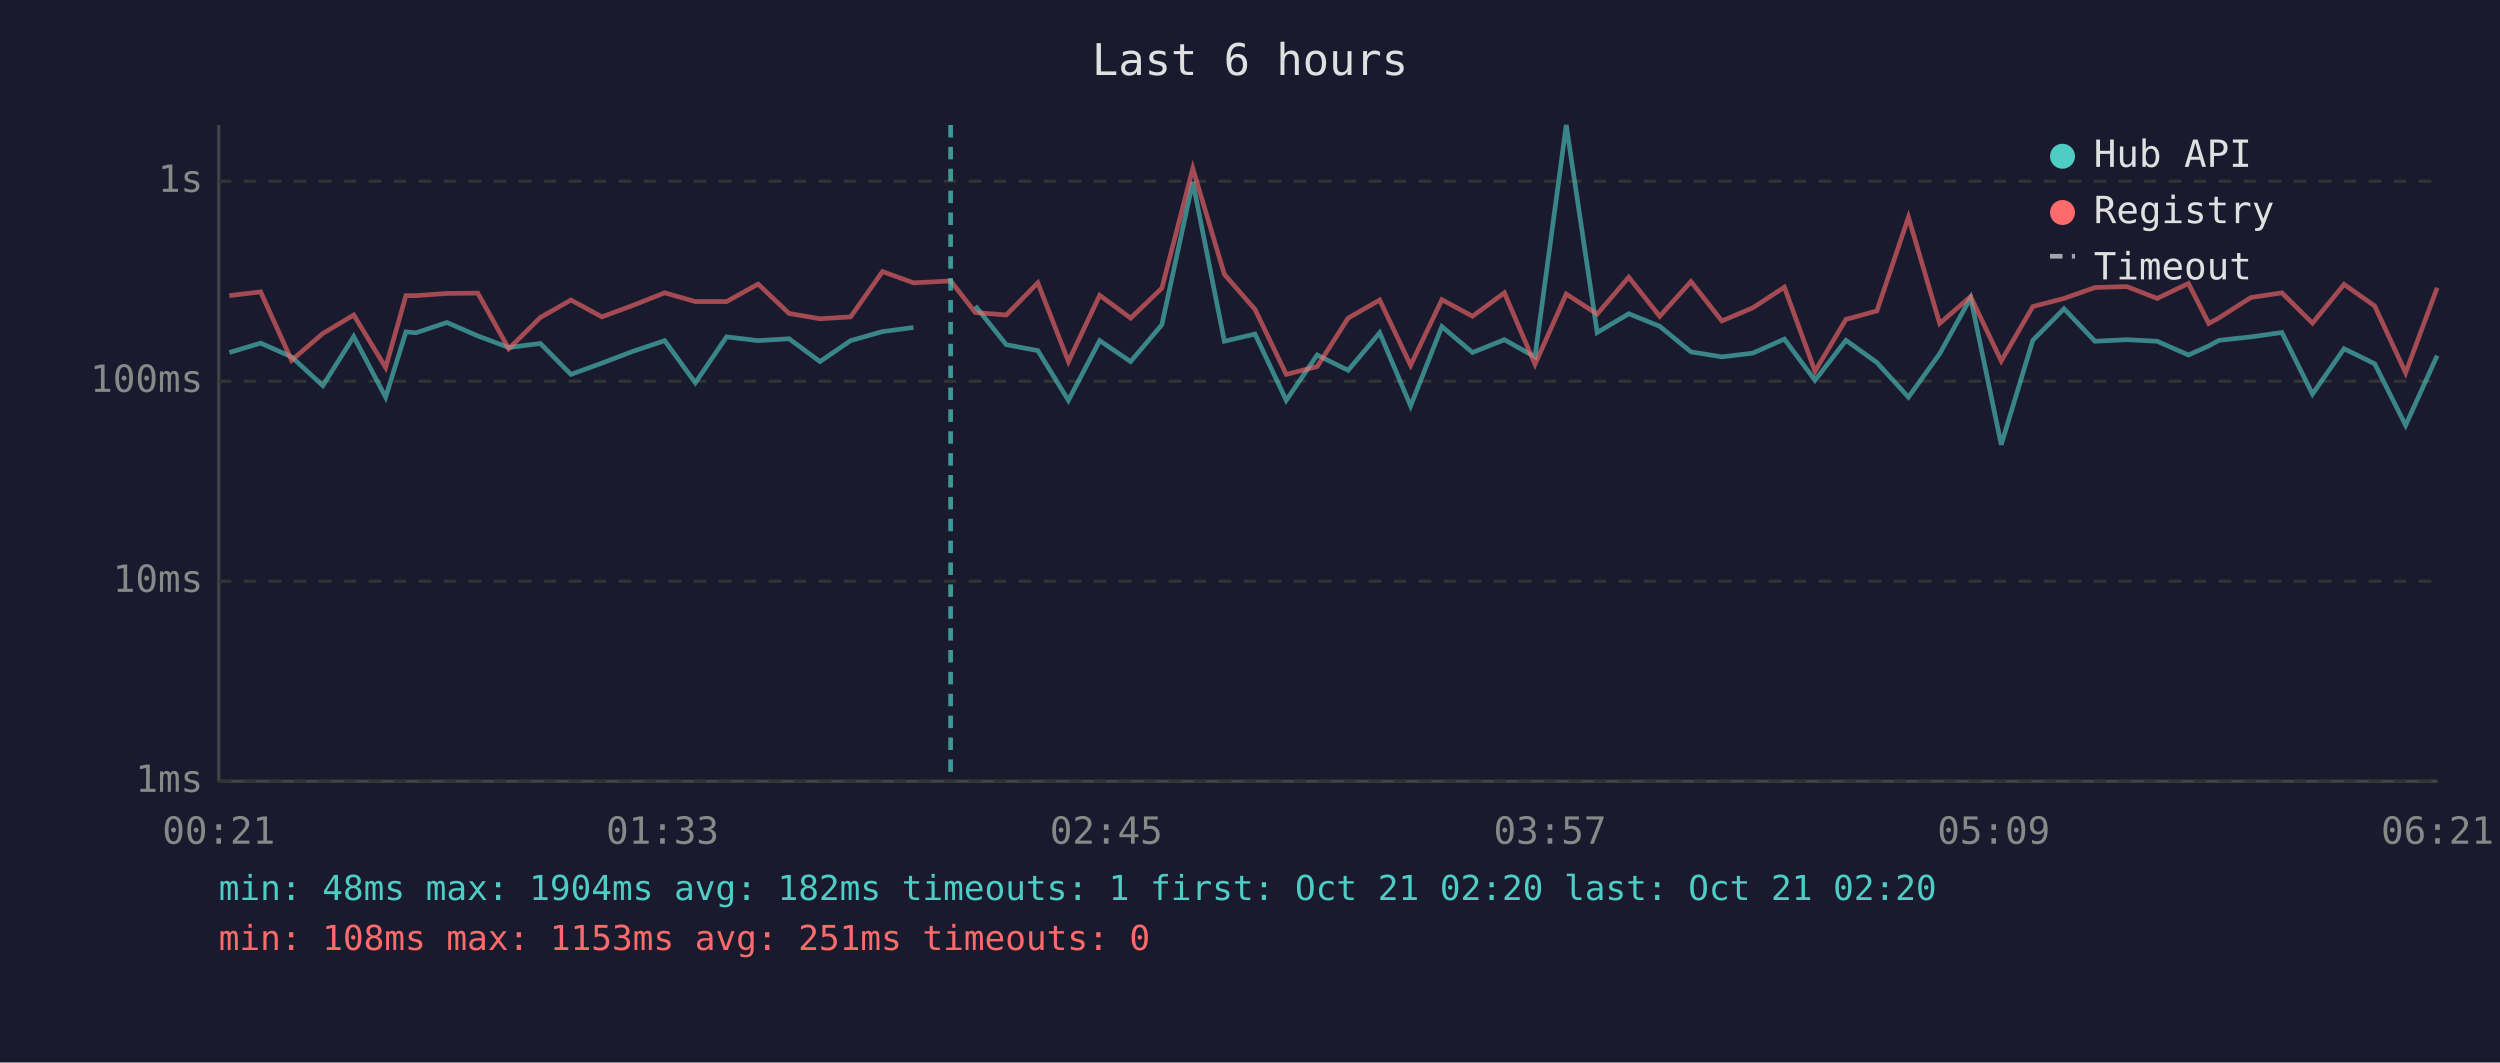
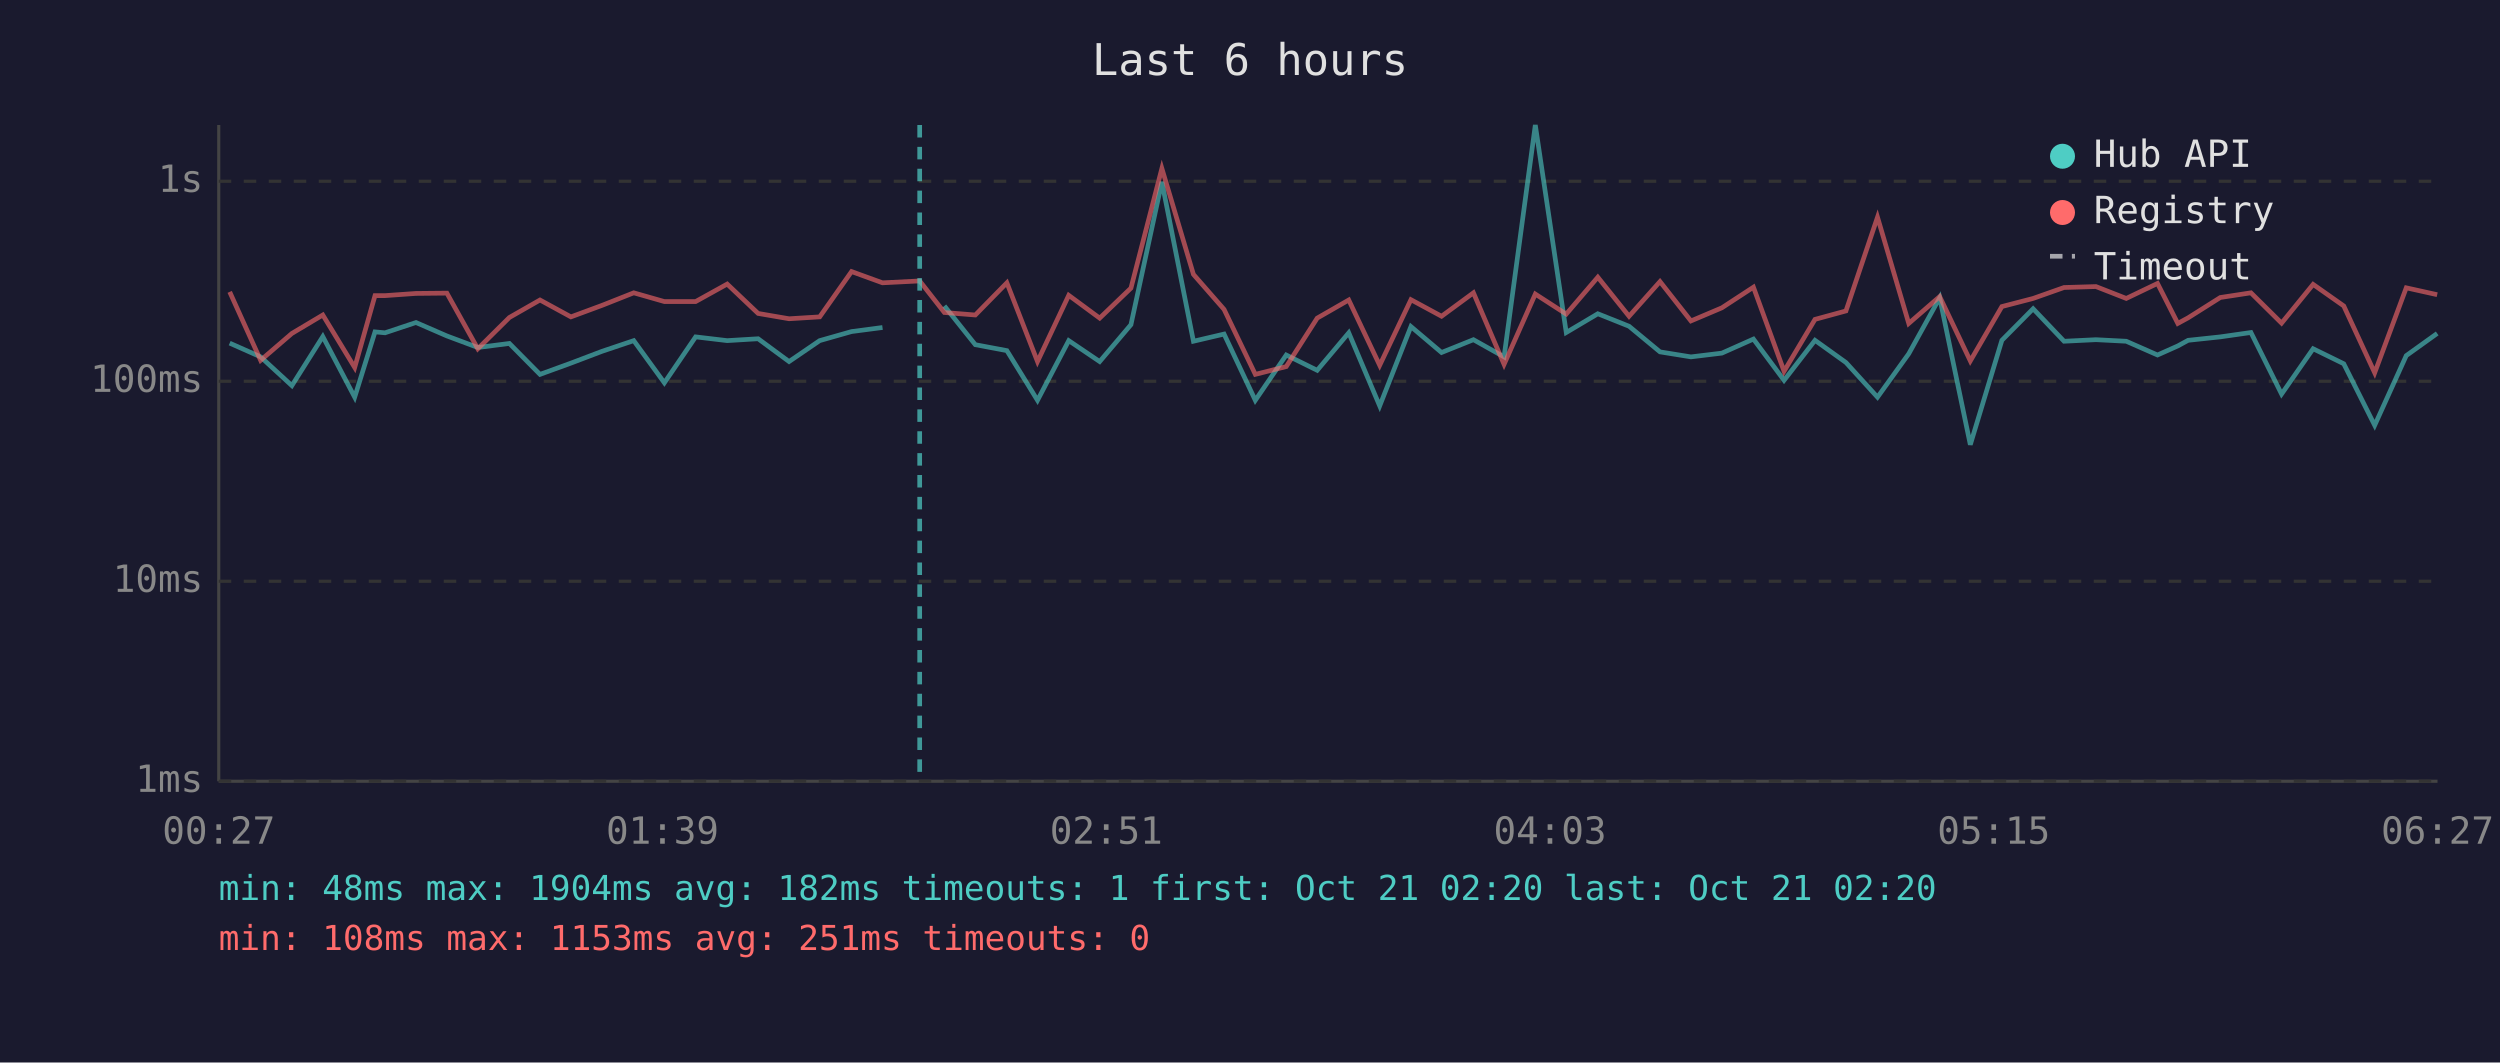
<svg xmlns="http://www.w3.org/2000/svg" viewBox="0 0 800 340" font-family="monospace" font-size="12">
  <rect width="800" height="340" fill="#1a1a2e" />
  <text x="400" y="24" fill="#e0e0e0" font-size="14" text-anchor="middle">Last 6 hours</text>
  <line x1="70" y1="40" x2="70" y2="250" stroke="#444" stroke-width="1" />
  <line x1="70" y1="250" x2="780" y2="250" stroke="#444" stroke-width="1" />
  <line x1="70" y1="250" x2="780" y2="250" stroke="#333" stroke-width="1" stroke-dasharray="4" />
  <text x="65" y="250" fill="#888" text-anchor="end" dominant-baseline="middle">1ms</text>
  <line x1="70" y1="186" x2="780" y2="186" stroke="#333" stroke-width="1" stroke-dasharray="4" />
  <text x="65" y="186" fill="#888" text-anchor="end" dominant-baseline="middle">10ms</text>
  <line x1="70" y1="122" x2="780" y2="122" stroke="#333" stroke-width="1" stroke-dasharray="4" />
  <text x="65" y="122" fill="#888" text-anchor="end" dominant-baseline="middle">100ms</text>
  <line x1="70" y1="58" x2="780" y2="58" stroke="#333" stroke-width="1" stroke-dasharray="4" />
  <text x="65" y="58" fill="#888" text-anchor="end" dominant-baseline="middle">1s</text>
-   <text x="70" y="270" fill="#888" text-anchor="middle">00:21</text>
-   <text x="212" y="270" fill="#888" text-anchor="middle">01:33</text>
-   <text x="354" y="270" fill="#888" text-anchor="middle">02:45</text>
-   <text x="496" y="270" fill="#888" text-anchor="middle">03:57</text>
-   <text x="638" y="270" fill="#888" text-anchor="middle">05:09</text>
-   <text x="780" y="270" fill="#888" text-anchor="middle">06:21</text>
-   <polyline points="73.4,112.8 83.4,109.8 93.3,114.2 103.3,123.4 113.2,107.7 123.4,127.1 129.9,106.2 133.1,106.5 143.0,103.2 152.9,107.5 162.8,111.2 172.9,109.9 182.7,119.8 192.6,116.2 202.6,112.4 212.7,109.0 222.5,122.5 232.5,107.8 242.6,109.0 252.5,108.4 262.4,115.7 272.2,109.0 282.4,106.1 292.3,104.8" fill="none" stroke="#4ecdc4" stroke-width="1.5" opacity="0.6" />
-   <polyline points="312.1,97.9 322.0,110.3 332.1,112.2 341.9,128.1 351.9,109.0 361.8,115.7 371.8,103.9 381.7,58.2 391.8,109.2 401.6,106.9 411.6,128.1 421.5,113.6 431.4,118.5 441.5,106.5 451.4,129.9 461.4,104.5 471.2,112.8 481.4,108.7 491.2,114.2 501.2,40.0 511.1,106.4 521.2,100.4 531.1,104.4 541.1,112.6 551.0,114.2 560.9,113.0 571.0,108.5 580.8,121.7 590.7,108.9 600.6,116.0 610.7,127.1 620.7,113.2 630.6,95.3 640.4,142.3 650.5,108.9 660.5,98.8 670.4,109.2 680.6,108.7 690.3,109.2 700.3,113.6 706.8,110.7 710.1,108.9 720.3,107.8 730.2,106.4 740.0,126.1 750.1,111.6 759.9,116.4 769.8,136.1 779.9,113.8" fill="none" stroke="#4ecdc4" stroke-width="1.5" opacity="0.6" />
-   <polyline points="73.4,94.6 83.4,93.4 93.3,115.3 103.3,106.7 113.2,100.8 123.4,117.6 129.9,94.6 133.1,94.6 143.0,93.9 152.9,93.8 162.8,111.6 172.9,101.6 182.7,96.0 192.6,101.4 202.6,97.7 212.7,93.7 222.5,96.5 232.5,96.5 242.6,90.9 252.5,100.3 262.4,102.0 272.2,101.4 282.4,86.9 292.3,90.5 304.2,89.9 312.1,100.0 322.0,100.8 332.1,90.5 341.9,115.7 351.9,94.5 361.8,101.8 371.8,92.2 381.7,53.9 391.8,87.8 401.6,99.0 411.6,119.8 421.5,117.3 431.4,101.8 441.5,96.0 451.4,116.9 461.4,95.9 471.2,101.2 481.4,93.7 491.2,116.6 501.2,94.1 511.1,100.5 521.2,88.7 531.1,101.2 541.1,90.1 551.0,102.7 560.9,98.5 571.0,91.9 580.8,118.8 590.7,102.2 600.6,99.5 610.7,69.5 620.7,103.5 630.6,94.9 640.4,115.5 650.5,98.1 660.5,95.5 670.4,92.0 680.6,91.7 690.3,95.5 700.3,90.7 706.8,103.5 710.1,101.7 720.3,95.2 730.2,93.7 740.0,103.4 750.1,91.0 759.9,97.9 769.8,119.3 779.9,92.1" fill="none" stroke="#ff6b6b" stroke-width="1.5" opacity="0.6" />
-   <line x1="304.2" y1="40" x2="304.2" y2="250" stroke="#4ecdc4" stroke-width="1.5" stroke-dasharray="4,3" opacity="0.7" />
+   <text x="70" y="270" fill="#888" text-anchor="middle">00:27</text>
+   <text x="212" y="270" fill="#888" text-anchor="middle">01:39</text>
+   <text x="354" y="270" fill="#888" text-anchor="middle">02:51</text>
+   <text x="496" y="270" fill="#888" text-anchor="middle">04:03</text>
+   <text x="638" y="270" fill="#888" text-anchor="middle">05:15</text>
+   <text x="780" y="270" fill="#888" text-anchor="middle">06:27</text>
+   <polyline points="73.5,109.8 83.4,114.2 93.4,123.4 103.3,107.7 113.5,127.1 120.0,106.2 123.2,106.5 133.1,103.2 143.0,107.5 152.9,111.2 163.0,109.9 172.8,119.8 182.7,116.2 192.7,112.4 202.8,109.0 212.6,122.5 222.6,107.8 232.7,109.0 242.6,108.4 252.5,115.7 262.3,109.0 272.5,106.1 282.4,104.8" fill="none" stroke="#4ecdc4" stroke-width="1.5" opacity="0.6" />
+   <polyline points="302.2,97.9 312.1,110.3 322.2,112.2 332.0,128.1 342.0,109.0 351.9,115.7 361.9,103.9 371.8,58.2 381.9,109.2 391.7,106.9 401.7,128.1 411.6,113.6 421.5,118.5 431.6,106.5 441.5,129.9 451.5,104.5 461.3,112.8 471.5,108.7 481.3,114.2 491.3,40.0 501.2,106.4 511.3,100.4 521.3,104.4 531.2,112.6 541.1,114.2 551.0,113.0 561.1,108.5 570.9,121.7 580.8,108.9 590.7,116.0 600.8,127.1 610.8,113.2 620.7,95.3 630.5,142.3 640.6,108.9 650.6,98.8 660.5,109.2 670.7,108.7 680.4,109.2 690.4,113.6 696.9,110.7 700.2,108.9 710.5,107.8 720.3,106.4 730.1,126.1 740.2,111.6 750.0,116.4 759.9,136.1 770.0,113.8 779.9,106.7" fill="none" stroke="#4ecdc4" stroke-width="1.5" opacity="0.6" />
+   <polyline points="73.5,93.4 83.4,115.3 93.4,106.7 103.3,100.8 113.5,117.6 120.0,94.6 123.2,94.6 133.1,93.9 143.0,93.8 152.9,111.6 163.0,101.6 172.8,96.0 182.7,101.4 192.7,97.7 202.8,93.7 212.6,96.5 222.6,96.5 232.7,90.9 242.6,100.3 252.5,102.0 262.3,101.4 272.5,86.9 282.4,90.5 294.3,89.9 302.2,100.0 312.1,100.8 322.2,90.5 332.0,115.7 342.0,94.5 351.9,101.8 361.9,92.2 371.8,53.9 381.9,87.8 391.7,99.0 401.7,119.8 411.6,117.3 421.5,101.8 431.6,96.0 441.5,116.9 451.5,95.9 461.3,101.2 471.5,93.7 481.3,116.6 491.3,94.1 501.2,100.5 511.3,88.7 521.3,101.2 531.2,90.1 541.1,102.7 551.0,98.5 561.1,91.9 570.9,118.8 580.8,102.2 590.7,99.5 600.8,69.5 610.8,103.5 620.7,94.9 630.5,115.5 640.6,98.1 650.6,95.5 660.5,92.0 670.7,91.7 680.4,95.5 690.4,90.7 696.9,103.5 700.2,101.7 710.5,95.2 720.3,93.7 730.1,103.4 740.2,91.0 750.0,97.9 759.9,119.3 770.0,92.1 779.9,94.3" fill="none" stroke="#ff6b6b" stroke-width="1.5" opacity="0.6" />
+   <line x1="294.3" y1="40" x2="294.3" y2="250" stroke="#4ecdc4" stroke-width="1.5" stroke-dasharray="4,3" opacity="0.7" />
  <circle cx="660" cy="50" r="4" fill="#4ecdc4" />
  <text x="670" y="50" fill="#e0e0e0" dominant-baseline="middle">Hub API</text>
  <circle cx="660" cy="68" r="4" fill="#ff6b6b" />
  <text x="670" y="68" fill="#e0e0e0" dominant-baseline="middle">Registry</text>
  <line x1="656" y1="82" x2="664" y2="82" stroke="#e0e0e0" stroke-width="1.5" stroke-dasharray="4,3" opacity="0.7" />
  <text x="670" y="86" fill="#e0e0e0" dominant-baseline="middle">Timeout</text>
  <text x="70" y="288" fill="#4ecdc4" font-size="11">min: 48ms  max: 1904ms  avg: 182ms  timeouts: 1  first: Oct 21 02:20  last: Oct 21 02:20</text>
  <text x="70" y="304" fill="#ff6b6b" font-size="11">min: 108ms  max: 1153ms  avg: 251ms  timeouts: 0</text>
</svg>
